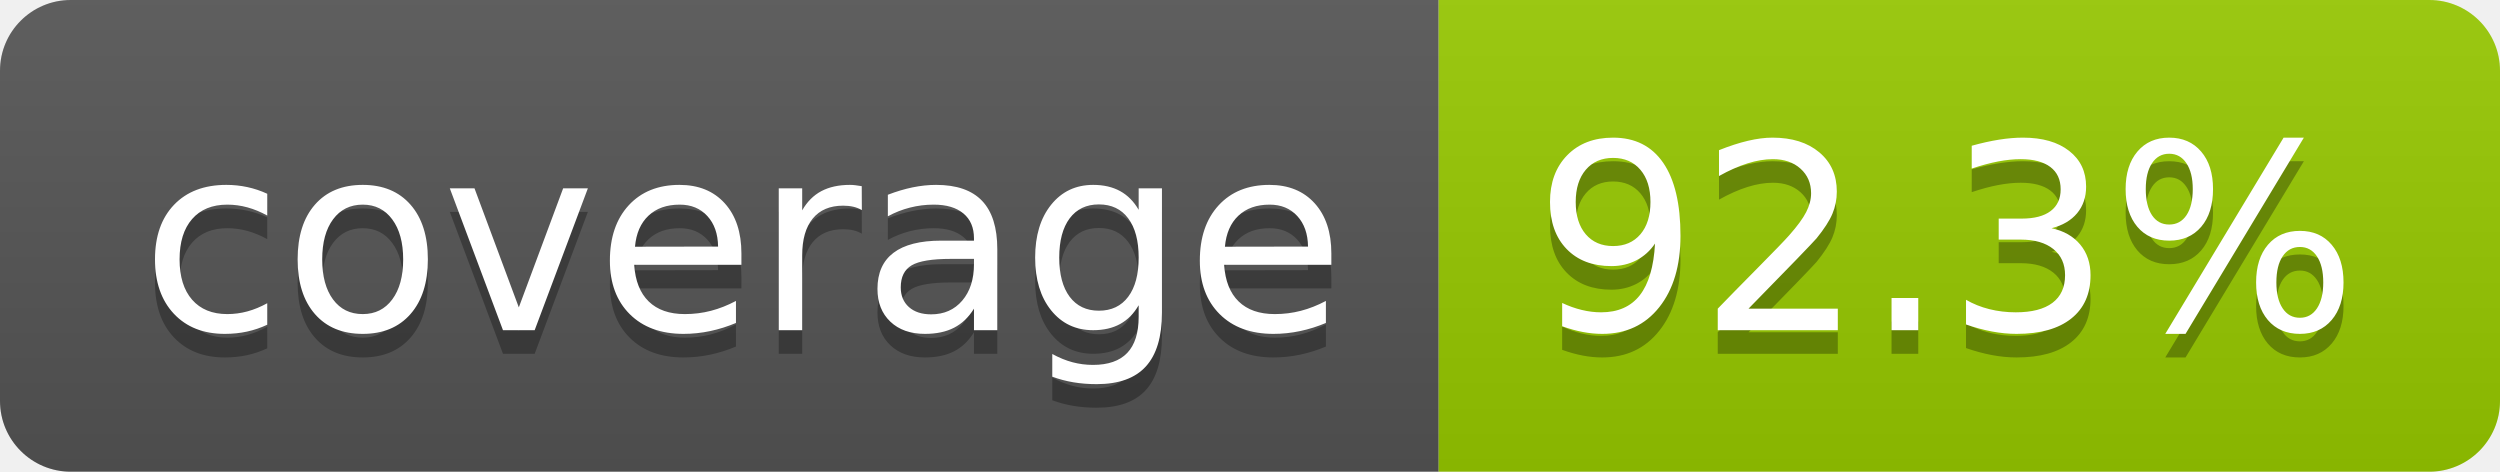
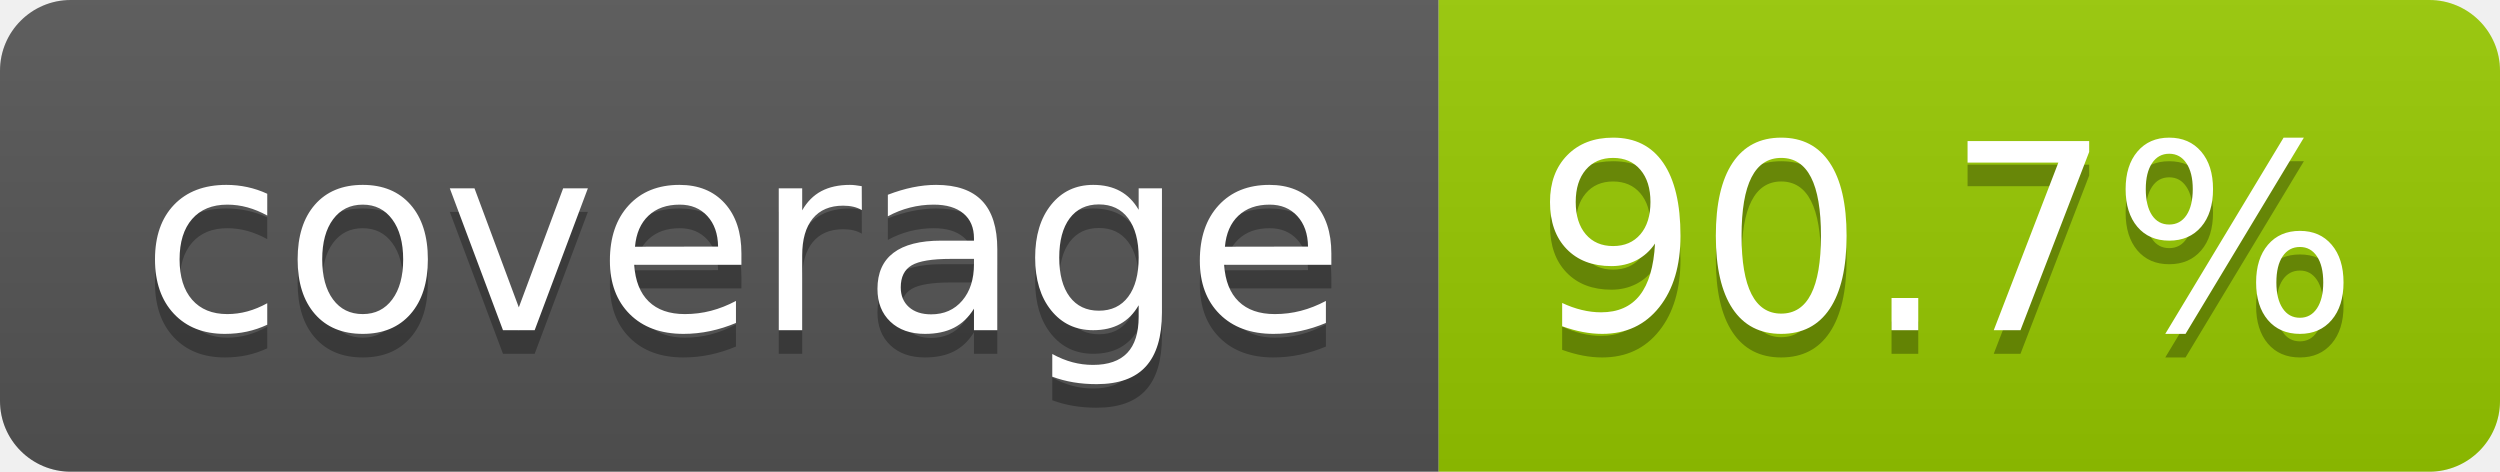
- <svg xmlns="http://www.w3.org/2000/svg" width="106" height="20" role="img" aria-label="coverage: 92.3%">
+ <svg xmlns="http://www.w3.org/2000/svg" width="106" height="20" role="img" aria-label="coverage: 90.7%">
  <linearGradient id="s" x2="0" y2="100%">
    <stop offset="0" stop-color="#bbb" stop-opacity=".1" />
    <stop offset="1" stop-opacity=".1" />
  </linearGradient>
  <clipPath id="r">
    <rect width="106" height="20" rx="3" fill="#fff" />
  </clipPath>
  <g clip-path="url(#r)">
    <rect width="61" height="20" fill="#555" />
    <rect x="61" width="45" height="20" fill="#97ca00" />
    <rect width="106" height="20" fill="url(#s)" />
  </g>
  <g fill="#fff" text-anchor="middle" font-family="Verdana,Geneva,DejaVu Sans,sans-serif" text-rendering="geometricPrecision" font-size="110">
    <text aria-hidden="true" x="315" y="150" fill="#010101" fill-opacity=".3" transform="scale(.1)" textLength="510">coverage</text>
    <text x="315" y="140" transform="scale(.1)" fill="#fff" textLength="510">coverage</text>
-     <text aria-hidden="true" x="825" y="150" fill="#010101" fill-opacity=".3" transform="scale(.1)" textLength="350">92.3%</text>
-     <text x="825" y="140" transform="scale(.1)" fill="#fff" textLength="350">92.3%</text>
+     <text aria-hidden="true" x="825" y="150" fill="#010101" fill-opacity=".3" transform="scale(.1)" textLength="350">90.7%</text>
+     <text x="825" y="140" transform="scale(.1)" fill="#fff" textLength="350">90.7%</text>
  </g>
</svg>
